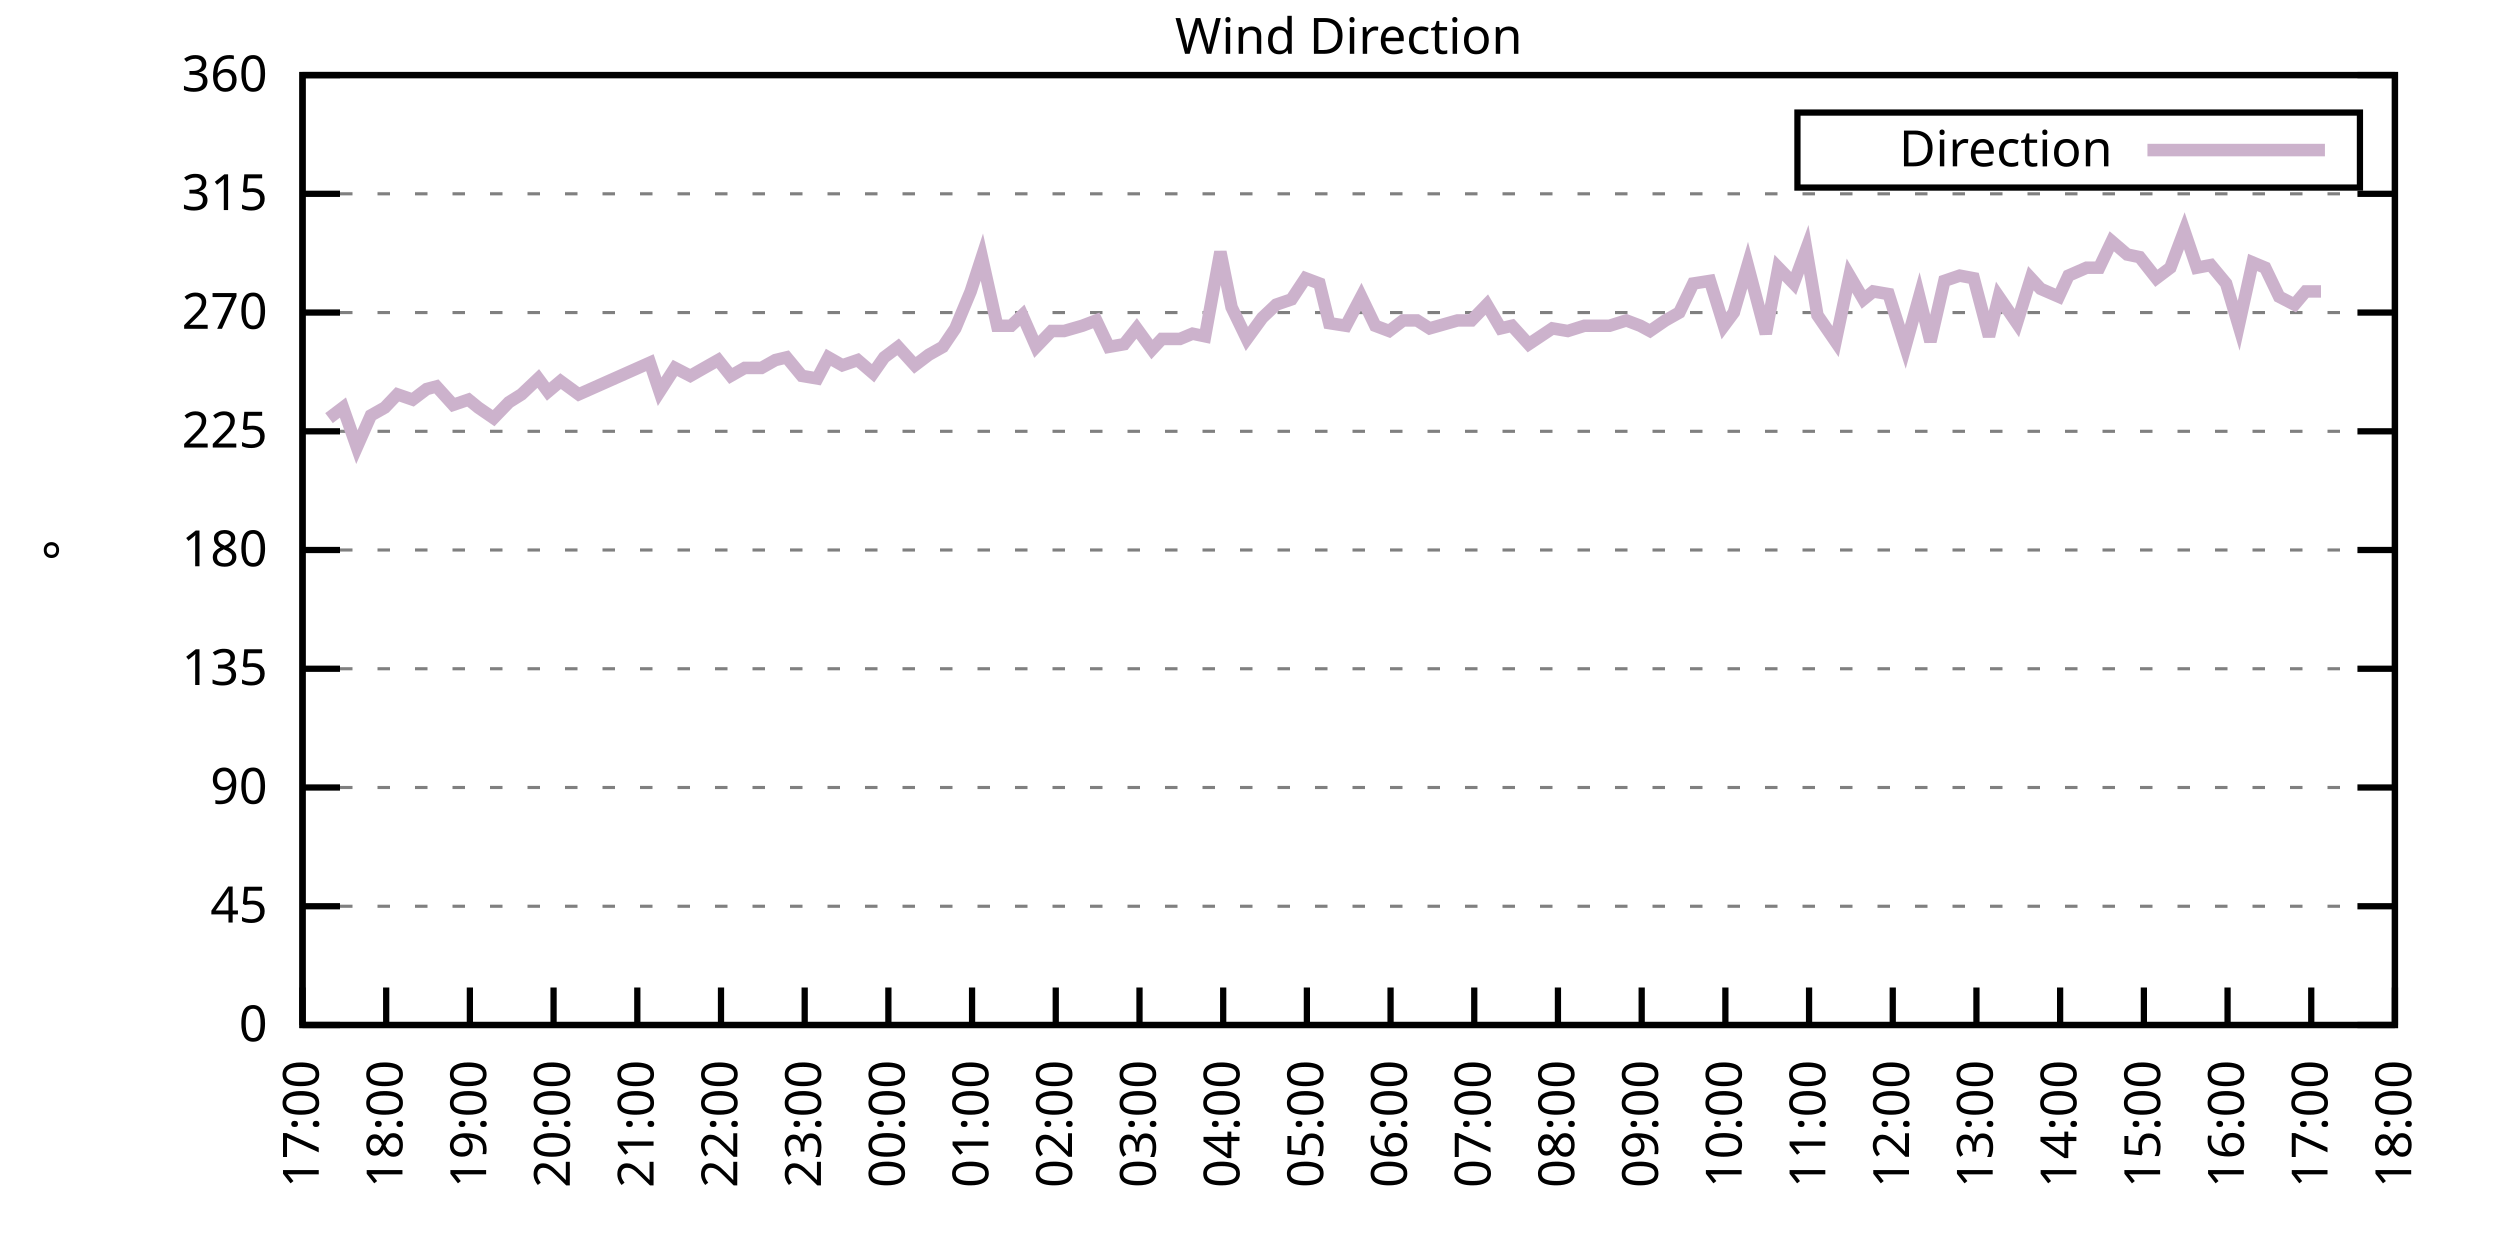
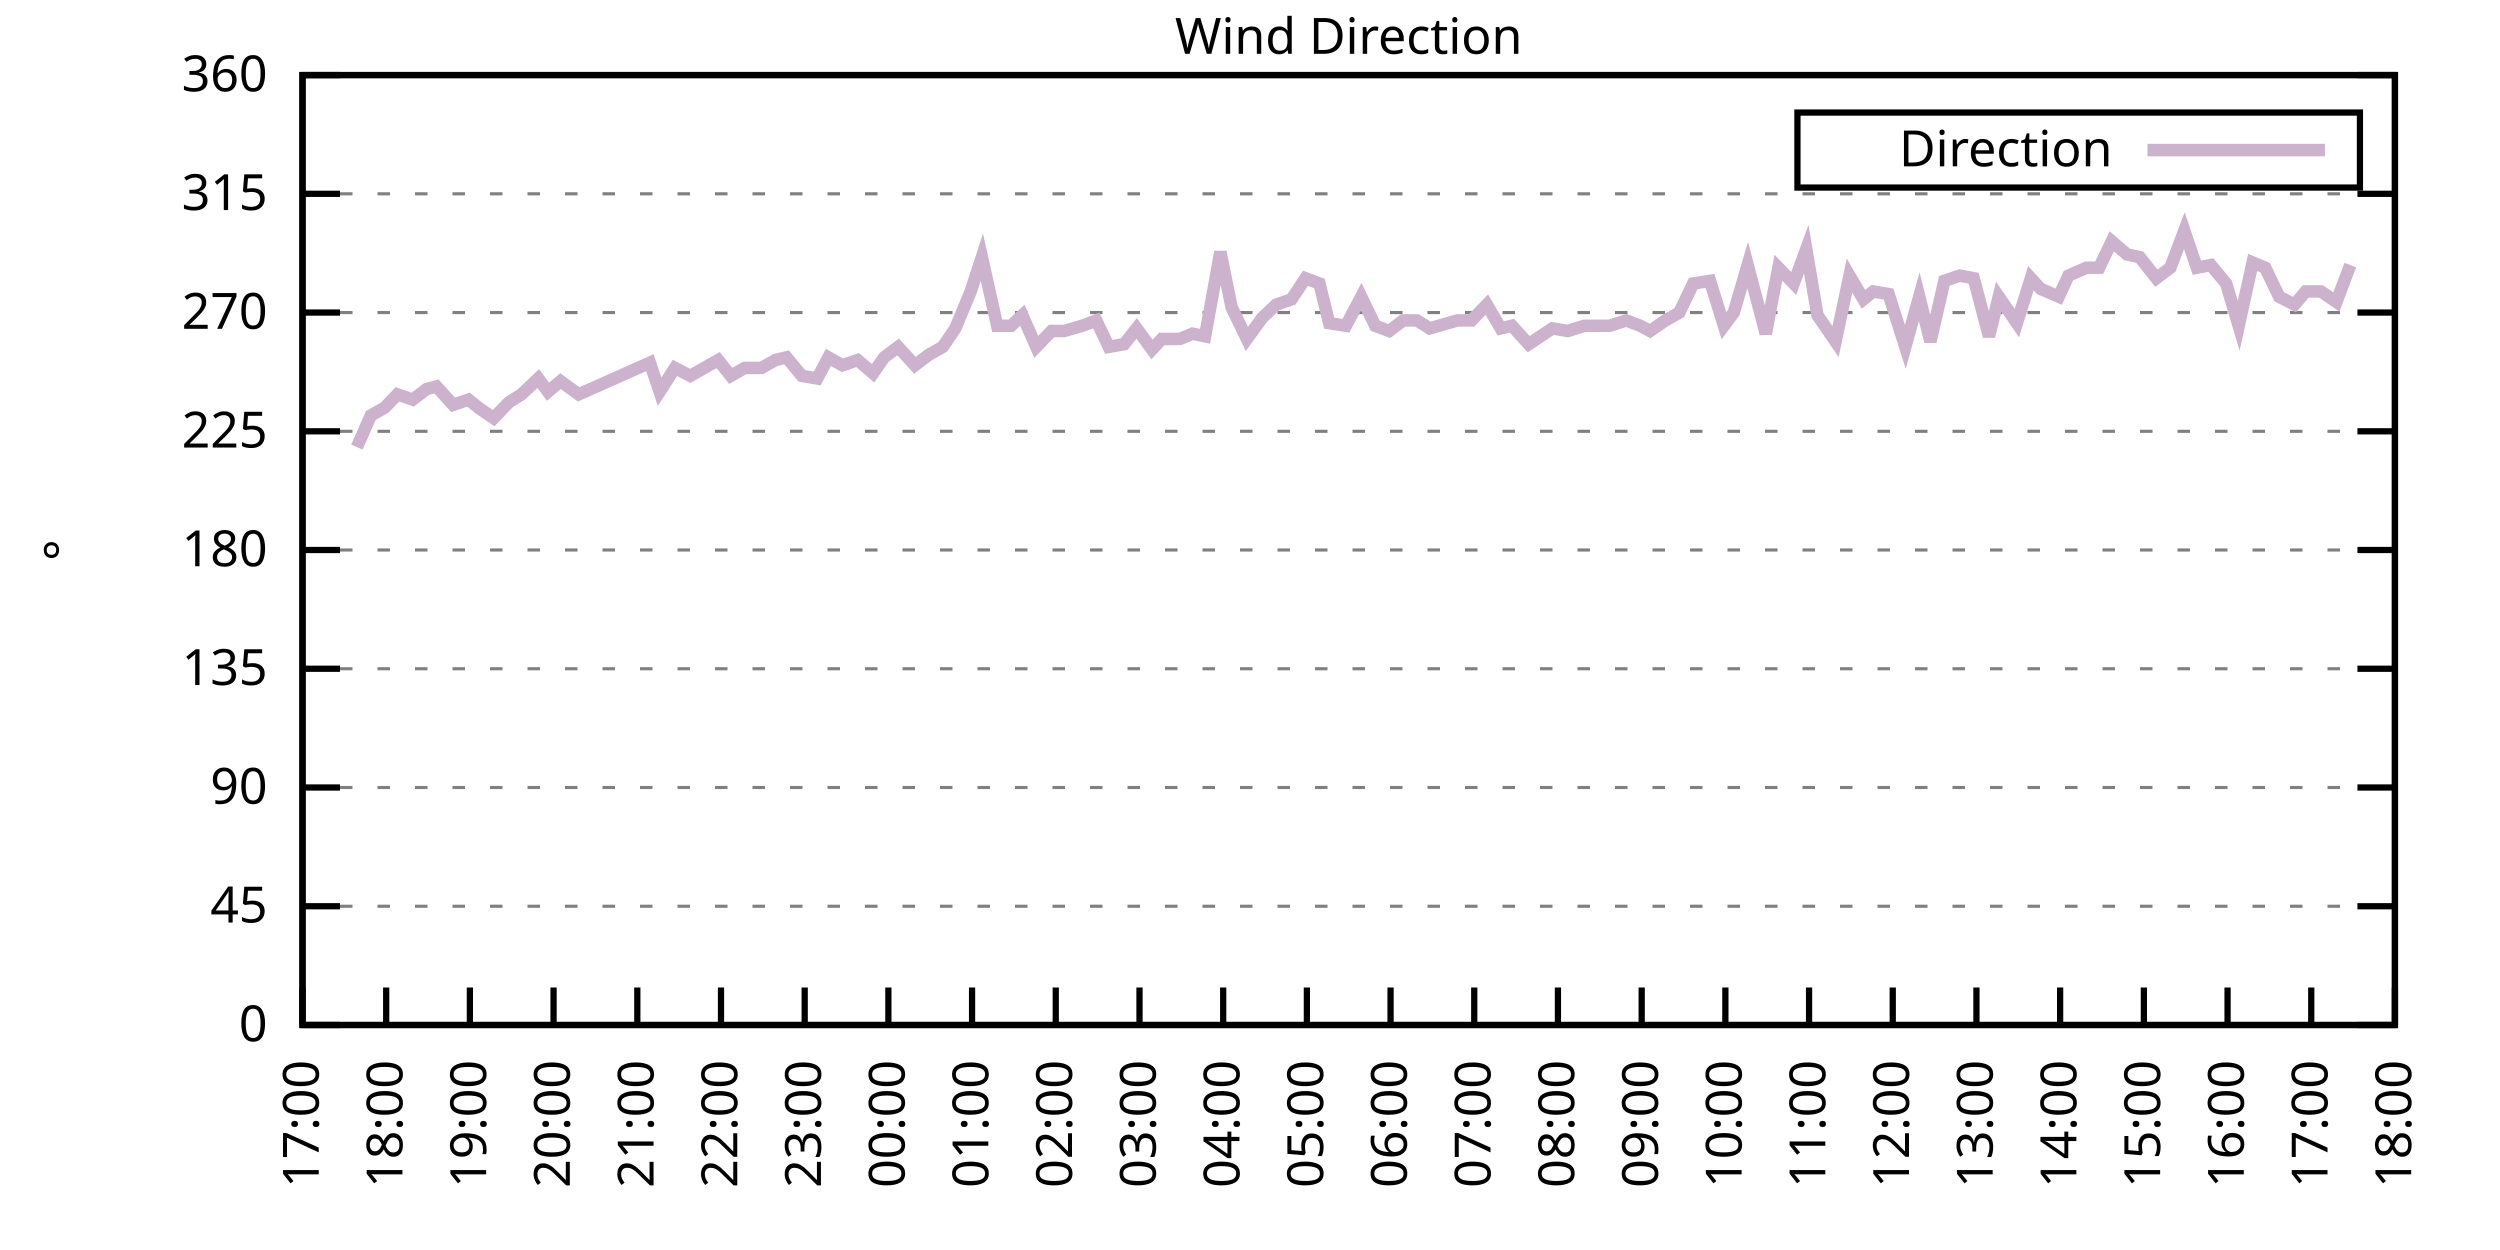
<svg xmlns="http://www.w3.org/2000/svg" xmlns:xlink="http://www.w3.org/1999/xlink" width="400" height="200" viewBox="0 0 400 200">
  <g id="gnuplot_canvas">
    <rect x="0" y="0" width="400" height="200" fill="none" />
    <defs>
      <circle id="gpDot" r="0.5" stroke-width="0.5" stroke="currentColor" />
      <path id="gpPt0" stroke-width="0.333" stroke="currentColor" d="M-1,0 h2 M0,-1 v2" />
      <path id="gpPt1" stroke-width="0.333" stroke="currentColor" d="M-1,-1 L1,1 M1,-1 L-1,1" />
      <path id="gpPt2" stroke-width="0.333" stroke="currentColor" d="M-1,0 L1,0 M0,-1 L0,1 M-1,-1 L1,1 M-1,1 L1,-1" />
      <rect id="gpPt3" stroke-width="0.333" stroke="currentColor" x="-1" y="-1" width="2" height="2" />
      <rect id="gpPt4" stroke-width="0.333" stroke="currentColor" fill="currentColor" x="-1" y="-1" width="2" height="2" />
      <circle id="gpPt5" stroke-width="0.333" stroke="currentColor" cx="0" cy="0" r="1" />
      <use xlink:href="#gpPt5" id="gpPt6" fill="currentColor" stroke="none" />
      <path id="gpPt7" stroke-width="0.333" stroke="currentColor" d="M0,-1.33 L-1.33,0.67 L1.33,0.67 z" />
      <use xlink:href="#gpPt7" id="gpPt8" fill="currentColor" stroke="none" />
      <use xlink:href="#gpPt7" id="gpPt9" stroke="currentColor" transform="rotate(180)" />
      <use xlink:href="#gpPt9" id="gpPt10" fill="currentColor" stroke="none" />
      <use xlink:href="#gpPt3" id="gpPt11" stroke="currentColor" transform="rotate(45)" />
      <use xlink:href="#gpPt11" id="gpPt12" fill="currentColor" stroke="none" />
      <path id="gpPt13" stroke-width="0.333" stroke="currentColor" d="M0,1.330 L1.265,0.411 L0.782,-1.067 L-0.782,-1.076 L-1.265,0.411 z" />
      <use xlink:href="#gpPt13" id="gpPt14" fill="currentColor" stroke="none" />
      <filter id="textbox" filterUnits="objectBoundingBox" x="0" y="0" height="1" width="1">
        <feFlood flood-color="white" flood-opacity="1" result="bgnd" />
        <feComposite in="SourceGraphic" in2="bgnd" operator="atop" />
      </filter>
      <filter id="greybox" filterUnits="objectBoundingBox" x="0" y="0" height="1" width="1">
        <feFlood flood-color="lightgrey" flood-opacity="1" result="grey" />
        <feComposite in="SourceGraphic" in2="grey" operator="atop" />
      </filter>
    </defs>
    <g fill="none" color="white" stroke="currentColor" stroke-width="1.00" stroke-linecap="butt" stroke-linejoin="miter">
</g>
    <g fill="none" color="black" stroke="currentColor" stroke-width="1.00" stroke-linecap="butt" stroke-linejoin="miter">
      <g stroke="none" shape-rendering="crispEdges">
        <polygon fill="rgb(255, 255, 255)" points="48.40,164.00 383.18,164.00 383.18,12.02 48.40,12.02 " />
      </g>
    </g>
    <g fill="none" color="black" stroke="currentColor" stroke-width="1.00" stroke-linecap="butt" stroke-linejoin="miter">
</g>
    <g fill="none" color="black" stroke="black" stroke-width="0.50" stroke-linecap="butt" stroke-linejoin="miter">
</g>
    <g fill="none" color="gray" stroke="currentColor" stroke-width="0.50" stroke-linecap="butt" stroke-linejoin="miter">
      <path stroke="gray" stroke-dasharray="2,4" class="gridline" d="M48.40,164.00 L383.19,164.00  " />
    </g>
    <g fill="none" color="gray" stroke="gray" stroke-width="1.00" stroke-linecap="butt" stroke-linejoin="miter">
</g>
    <g fill="none" color="black" stroke="currentColor" stroke-width="1.00" stroke-linecap="butt" stroke-linejoin="miter">
      <path stroke="black" d="M48.40,164.00 L54.40,164.00 M383.19,164.00 L377.19,164.00  " />
      <g transform="translate(42.80,166.60)" stroke="none" fill="black" font-family="Sans" font-size="8.00" text-anchor="end">
        <text>
          <tspan font-family="Sans"> 0</tspan>
        </text>
      </g>
    </g>
    <g fill="none" color="black" stroke="currentColor" stroke-width="1.00" stroke-linecap="butt" stroke-linejoin="miter">
</g>
    <g fill="none" color="black" stroke="black" stroke-width="0.50" stroke-linecap="butt" stroke-linejoin="miter">
</g>
    <g fill="none" color="gray" stroke="currentColor" stroke-width="0.50" stroke-linecap="butt" stroke-linejoin="miter">
      <path stroke="gray" stroke-dasharray="2,4" class="gridline" d="M48.40,145.00 L383.19,145.00  " />
    </g>
    <g fill="none" color="gray" stroke="gray" stroke-width="1.00" stroke-linecap="butt" stroke-linejoin="miter">
</g>
    <g fill="none" color="black" stroke="currentColor" stroke-width="1.00" stroke-linecap="butt" stroke-linejoin="miter">
      <path stroke="black" d="M48.40,145.00 L54.40,145.00 M383.19,145.00 L377.19,145.00  " />
      <g transform="translate(42.80,147.60)" stroke="none" fill="black" font-family="Sans" font-size="8.00" text-anchor="end">
        <text>
          <tspan font-family="Sans"> 45</tspan>
        </text>
      </g>
    </g>
    <g fill="none" color="black" stroke="currentColor" stroke-width="1.00" stroke-linecap="butt" stroke-linejoin="miter">
</g>
    <g fill="none" color="black" stroke="black" stroke-width="0.50" stroke-linecap="butt" stroke-linejoin="miter">
</g>
    <g fill="none" color="gray" stroke="currentColor" stroke-width="0.50" stroke-linecap="butt" stroke-linejoin="miter">
      <path stroke="gray" stroke-dasharray="2,4" class="gridline" d="M48.40,126.00 L383.19,126.00  " />
    </g>
    <g fill="none" color="gray" stroke="gray" stroke-width="1.00" stroke-linecap="butt" stroke-linejoin="miter">
</g>
    <g fill="none" color="black" stroke="currentColor" stroke-width="1.00" stroke-linecap="butt" stroke-linejoin="miter">
      <path stroke="black" d="M48.40,126.00 L54.40,126.00 M383.19,126.00 L377.19,126.00  " />
      <g transform="translate(42.80,128.60)" stroke="none" fill="black" font-family="Sans" font-size="8.00" text-anchor="end">
        <text>
          <tspan font-family="Sans"> 90</tspan>
        </text>
      </g>
    </g>
    <g fill="none" color="black" stroke="currentColor" stroke-width="1.00" stroke-linecap="butt" stroke-linejoin="miter">
</g>
    <g fill="none" color="black" stroke="black" stroke-width="0.50" stroke-linecap="butt" stroke-linejoin="miter">
</g>
    <g fill="none" color="gray" stroke="currentColor" stroke-width="0.50" stroke-linecap="butt" stroke-linejoin="miter">
      <path stroke="gray" stroke-dasharray="2,4" class="gridline" d="M48.40,107.00 L383.19,107.00  " />
    </g>
    <g fill="none" color="gray" stroke="gray" stroke-width="1.00" stroke-linecap="butt" stroke-linejoin="miter">
</g>
    <g fill="none" color="black" stroke="currentColor" stroke-width="1.00" stroke-linecap="butt" stroke-linejoin="miter">
      <path stroke="black" d="M48.40,107.00 L54.40,107.00 M383.19,107.00 L377.19,107.00  " />
      <g transform="translate(42.80,109.60)" stroke="none" fill="black" font-family="Sans" font-size="8.00" text-anchor="end">
        <text>
          <tspan font-family="Sans"> 135</tspan>
        </text>
      </g>
    </g>
    <g fill="none" color="black" stroke="currentColor" stroke-width="1.00" stroke-linecap="butt" stroke-linejoin="miter">
</g>
    <g fill="none" color="black" stroke="black" stroke-width="0.50" stroke-linecap="butt" stroke-linejoin="miter">
</g>
    <g fill="none" color="gray" stroke="currentColor" stroke-width="0.50" stroke-linecap="butt" stroke-linejoin="miter">
      <path stroke="gray" stroke-dasharray="2,4" class="gridline" d="M48.40,88.00 L383.19,88.00  " />
    </g>
    <g fill="none" color="gray" stroke="gray" stroke-width="1.00" stroke-linecap="butt" stroke-linejoin="miter">
</g>
    <g fill="none" color="black" stroke="currentColor" stroke-width="1.00" stroke-linecap="butt" stroke-linejoin="miter">
      <path stroke="black" d="M48.40,88.00 L54.40,88.00 M383.19,88.00 L377.19,88.00  " />
      <g transform="translate(42.80,90.60)" stroke="none" fill="black" font-family="Sans" font-size="8.00" text-anchor="end">
        <text>
          <tspan font-family="Sans"> 180</tspan>
        </text>
      </g>
    </g>
    <g fill="none" color="black" stroke="currentColor" stroke-width="1.00" stroke-linecap="butt" stroke-linejoin="miter">
</g>
    <g fill="none" color="black" stroke="black" stroke-width="0.50" stroke-linecap="butt" stroke-linejoin="miter">
</g>
    <g fill="none" color="gray" stroke="currentColor" stroke-width="0.50" stroke-linecap="butt" stroke-linejoin="miter">
      <path stroke="gray" stroke-dasharray="2,4" class="gridline" d="M48.40,69.01 L383.19,69.01  " />
    </g>
    <g fill="none" color="gray" stroke="gray" stroke-width="1.00" stroke-linecap="butt" stroke-linejoin="miter">
</g>
    <g fill="none" color="black" stroke="currentColor" stroke-width="1.00" stroke-linecap="butt" stroke-linejoin="miter">
      <path stroke="black" d="M48.40,69.01 L54.40,69.01 M383.19,69.01 L377.19,69.01  " />
      <g transform="translate(42.80,71.61)" stroke="none" fill="black" font-family="Sans" font-size="8.00" text-anchor="end">
        <text>
          <tspan font-family="Sans"> 225</tspan>
        </text>
      </g>
    </g>
    <g fill="none" color="black" stroke="currentColor" stroke-width="1.00" stroke-linecap="butt" stroke-linejoin="miter">
</g>
    <g fill="none" color="black" stroke="black" stroke-width="0.50" stroke-linecap="butt" stroke-linejoin="miter">
</g>
    <g fill="none" color="gray" stroke="currentColor" stroke-width="0.50" stroke-linecap="butt" stroke-linejoin="miter">
      <path stroke="gray" stroke-dasharray="2,4" class="gridline" d="M48.40,50.01 L383.19,50.01  " />
    </g>
    <g fill="none" color="gray" stroke="gray" stroke-width="1.00" stroke-linecap="butt" stroke-linejoin="miter">
</g>
    <g fill="none" color="black" stroke="currentColor" stroke-width="1.00" stroke-linecap="butt" stroke-linejoin="miter">
      <path stroke="black" d="M48.40,50.01 L54.40,50.01 M383.19,50.01 L377.19,50.01  " />
      <g transform="translate(42.80,52.61)" stroke="none" fill="black" font-family="Sans" font-size="8.00" text-anchor="end">
        <text>
          <tspan font-family="Sans"> 270</tspan>
        </text>
      </g>
    </g>
    <g fill="none" color="black" stroke="currentColor" stroke-width="1.00" stroke-linecap="butt" stroke-linejoin="miter">
</g>
    <g fill="none" color="black" stroke="black" stroke-width="0.50" stroke-linecap="butt" stroke-linejoin="miter">
</g>
    <g fill="none" color="gray" stroke="currentColor" stroke-width="0.50" stroke-linecap="butt" stroke-linejoin="miter">
      <path stroke="gray" stroke-dasharray="2,4" class="gridline" d="M48.40,31.01 L383.19,31.01  " />
    </g>
    <g fill="none" color="gray" stroke="gray" stroke-width="1.00" stroke-linecap="butt" stroke-linejoin="miter">
</g>
    <g fill="none" color="black" stroke="currentColor" stroke-width="1.00" stroke-linecap="butt" stroke-linejoin="miter">
      <path stroke="black" d="M48.40,31.01 L54.40,31.01 M383.19,31.01 L377.19,31.01  " />
      <g transform="translate(42.80,33.61)" stroke="none" fill="black" font-family="Sans" font-size="8.00" text-anchor="end">
        <text>
          <tspan font-family="Sans"> 315</tspan>
        </text>
      </g>
    </g>
    <g fill="none" color="black" stroke="currentColor" stroke-width="1.00" stroke-linecap="butt" stroke-linejoin="miter">
</g>
    <g fill="none" color="black" stroke="black" stroke-width="0.50" stroke-linecap="butt" stroke-linejoin="miter">
</g>
    <g fill="none" color="gray" stroke="currentColor" stroke-width="0.50" stroke-linecap="butt" stroke-linejoin="miter">
      <path stroke="gray" stroke-dasharray="2,4" class="gridline" d="M48.40,12.01 L383.19,12.01  " />
    </g>
    <g fill="none" color="gray" stroke="gray" stroke-width="1.00" stroke-linecap="butt" stroke-linejoin="miter">
</g>
    <g fill="none" color="black" stroke="currentColor" stroke-width="1.00" stroke-linecap="butt" stroke-linejoin="miter">
      <path stroke="black" d="M48.40,12.01 L54.40,12.01 M383.19,12.01 L377.19,12.01  " />
      <g transform="translate(42.80,14.61)" stroke="none" fill="black" font-family="Sans" font-size="8.00" text-anchor="end">
        <text>
          <tspan font-family="Sans"> 360</tspan>
        </text>
      </g>
    </g>
    <g fill="none" color="black" stroke="currentColor" stroke-width="1.00" stroke-linecap="butt" stroke-linejoin="miter">
      <path stroke="black" d="M48.40,164.00 L48.40,158.00  " />
      <g transform="translate(51.00,169.60) rotate(270.00)" stroke="none" fill="black" font-family="Sans" font-size="8.00" text-anchor="end">
        <text>
          <tspan font-family="Sans">17:00</tspan>
        </text>
      </g>
    </g>
    <g fill="none" color="black" stroke="currentColor" stroke-width="1.00" stroke-linecap="butt" stroke-linejoin="miter">
      <path stroke="black" d="M61.79,164.00 L61.79,158.00  " />
      <g transform="translate(64.39,169.60) rotate(270.00)" stroke="none" fill="black" font-family="Sans" font-size="8.00" text-anchor="end">
        <text>
          <tspan font-family="Sans">18:00</tspan>
        </text>
      </g>
    </g>
    <g fill="none" color="black" stroke="currentColor" stroke-width="1.00" stroke-linecap="butt" stroke-linejoin="miter">
      <path stroke="black" d="M75.18,164.00 L75.18,158.00  " />
      <g transform="translate(77.78,169.60) rotate(270.00)" stroke="none" fill="black" font-family="Sans" font-size="8.00" text-anchor="end">
        <text>
          <tspan font-family="Sans">19:00</tspan>
        </text>
      </g>
    </g>
    <g fill="none" color="black" stroke="currentColor" stroke-width="1.00" stroke-linecap="butt" stroke-linejoin="miter">
      <path stroke="black" d="M88.57,164.00 L88.57,158.00  " />
      <g transform="translate(91.17,169.60) rotate(270.00)" stroke="none" fill="black" font-family="Sans" font-size="8.00" text-anchor="end">
        <text>
          <tspan font-family="Sans">20:00</tspan>
        </text>
      </g>
    </g>
    <g fill="none" color="black" stroke="currentColor" stroke-width="1.00" stroke-linecap="butt" stroke-linejoin="miter">
      <path stroke="black" d="M101.97,164.00 L101.97,158.00  " />
      <g transform="translate(104.57,169.60) rotate(270.00)" stroke="none" fill="black" font-family="Sans" font-size="8.00" text-anchor="end">
        <text>
          <tspan font-family="Sans">21:00</tspan>
        </text>
      </g>
    </g>
    <g fill="none" color="black" stroke="currentColor" stroke-width="1.00" stroke-linecap="butt" stroke-linejoin="miter">
      <path stroke="black" d="M115.36,164.00 L115.36,158.00  " />
      <g transform="translate(117.96,169.60) rotate(270.00)" stroke="none" fill="black" font-family="Sans" font-size="8.00" text-anchor="end">
        <text>
          <tspan font-family="Sans">22:00</tspan>
        </text>
      </g>
    </g>
    <g fill="none" color="black" stroke="currentColor" stroke-width="1.00" stroke-linecap="butt" stroke-linejoin="miter">
      <path stroke="black" d="M128.75,164.00 L128.75,158.00  " />
      <g transform="translate(131.35,169.60) rotate(270.00)" stroke="none" fill="black" font-family="Sans" font-size="8.00" text-anchor="end">
        <text>
          <tspan font-family="Sans">23:00</tspan>
        </text>
      </g>
    </g>
    <g fill="none" color="black" stroke="currentColor" stroke-width="1.00" stroke-linecap="butt" stroke-linejoin="miter">
      <path stroke="black" d="M142.14,164.00 L142.14,158.00  " />
      <g transform="translate(144.74,169.60) rotate(270.00)" stroke="none" fill="black" font-family="Sans" font-size="8.00" text-anchor="end">
        <text>
          <tspan font-family="Sans">00:00</tspan>
        </text>
      </g>
    </g>
    <g fill="none" color="black" stroke="currentColor" stroke-width="1.00" stroke-linecap="butt" stroke-linejoin="miter">
      <path stroke="black" d="M155.53,164.00 L155.53,158.00  " />
      <g transform="translate(158.13,169.60) rotate(270.00)" stroke="none" fill="black" font-family="Sans" font-size="8.00" text-anchor="end">
        <text>
          <tspan font-family="Sans">01:00</tspan>
        </text>
      </g>
    </g>
    <g fill="none" color="black" stroke="currentColor" stroke-width="1.00" stroke-linecap="butt" stroke-linejoin="miter">
      <path stroke="black" d="M168.92,164.00 L168.92,158.00  " />
      <g transform="translate(171.52,169.60) rotate(270.00)" stroke="none" fill="black" font-family="Sans" font-size="8.00" text-anchor="end">
        <text>
          <tspan font-family="Sans">02:00</tspan>
        </text>
      </g>
    </g>
    <g fill="none" color="black" stroke="currentColor" stroke-width="1.00" stroke-linecap="butt" stroke-linejoin="miter">
      <path stroke="black" d="M182.32,164.00 L182.32,158.00  " />
      <g transform="translate(184.92,169.60) rotate(270.00)" stroke="none" fill="black" font-family="Sans" font-size="8.00" text-anchor="end">
        <text>
          <tspan font-family="Sans">03:00</tspan>
        </text>
      </g>
    </g>
    <g fill="none" color="black" stroke="currentColor" stroke-width="1.00" stroke-linecap="butt" stroke-linejoin="miter">
      <path stroke="black" d="M195.71,164.00 L195.71,158.00  " />
      <g transform="translate(198.31,169.60) rotate(270.00)" stroke="none" fill="black" font-family="Sans" font-size="8.00" text-anchor="end">
        <text>
          <tspan font-family="Sans">04:00</tspan>
        </text>
      </g>
    </g>
    <g fill="none" color="black" stroke="currentColor" stroke-width="1.00" stroke-linecap="butt" stroke-linejoin="miter">
      <path stroke="black" d="M209.10,164.00 L209.10,158.00  " />
      <g transform="translate(211.70,169.60) rotate(270.00)" stroke="none" fill="black" font-family="Sans" font-size="8.00" text-anchor="end">
        <text>
          <tspan font-family="Sans">05:00</tspan>
        </text>
      </g>
    </g>
    <g fill="none" color="black" stroke="currentColor" stroke-width="1.00" stroke-linecap="butt" stroke-linejoin="miter">
      <path stroke="black" d="M222.49,164.00 L222.49,158.00  " />
      <g transform="translate(225.09,169.60) rotate(270.00)" stroke="none" fill="black" font-family="Sans" font-size="8.00" text-anchor="end">
        <text>
          <tspan font-family="Sans">06:00</tspan>
        </text>
      </g>
    </g>
    <g fill="none" color="black" stroke="currentColor" stroke-width="1.00" stroke-linecap="butt" stroke-linejoin="miter">
      <path stroke="black" d="M235.88,164.00 L235.88,158.00  " />
      <g transform="translate(238.48,169.60) rotate(270.00)" stroke="none" fill="black" font-family="Sans" font-size="8.00" text-anchor="end">
        <text>
          <tspan font-family="Sans">07:00</tspan>
        </text>
      </g>
    </g>
    <g fill="none" color="black" stroke="currentColor" stroke-width="1.00" stroke-linecap="butt" stroke-linejoin="miter">
      <path stroke="black" d="M249.27,164.00 L249.27,158.00  " />
      <g transform="translate(251.87,169.60) rotate(270.00)" stroke="none" fill="black" font-family="Sans" font-size="8.00" text-anchor="end">
        <text>
          <tspan font-family="Sans">08:00</tspan>
        </text>
      </g>
    </g>
    <g fill="none" color="black" stroke="currentColor" stroke-width="1.00" stroke-linecap="butt" stroke-linejoin="miter">
      <path stroke="black" d="M262.67,164.00 L262.67,158.00  " />
      <g transform="translate(265.27,169.60) rotate(270.00)" stroke="none" fill="black" font-family="Sans" font-size="8.00" text-anchor="end">
        <text>
          <tspan font-family="Sans">09:00</tspan>
        </text>
      </g>
    </g>
    <g fill="none" color="black" stroke="currentColor" stroke-width="1.00" stroke-linecap="butt" stroke-linejoin="miter">
      <path stroke="black" d="M276.06,164.00 L276.06,158.00  " />
      <g transform="translate(278.66,169.60) rotate(270.00)" stroke="none" fill="black" font-family="Sans" font-size="8.00" text-anchor="end">
        <text>
          <tspan font-family="Sans">10:00</tspan>
        </text>
      </g>
    </g>
    <g fill="none" color="black" stroke="currentColor" stroke-width="1.00" stroke-linecap="butt" stroke-linejoin="miter">
      <path stroke="black" d="M289.45,164.00 L289.45,158.00  " />
      <g transform="translate(292.05,169.60) rotate(270.00)" stroke="none" fill="black" font-family="Sans" font-size="8.00" text-anchor="end">
        <text>
          <tspan font-family="Sans">11:00</tspan>
        </text>
      </g>
    </g>
    <g fill="none" color="black" stroke="currentColor" stroke-width="1.00" stroke-linecap="butt" stroke-linejoin="miter">
      <path stroke="black" d="M302.84,164.00 L302.84,158.00  " />
      <g transform="translate(305.44,169.60) rotate(270.00)" stroke="none" fill="black" font-family="Sans" font-size="8.00" text-anchor="end">
        <text>
          <tspan font-family="Sans">12:00</tspan>
        </text>
      </g>
    </g>
    <g fill="none" color="black" stroke="currentColor" stroke-width="1.00" stroke-linecap="butt" stroke-linejoin="miter">
      <path stroke="black" d="M316.23,164.00 L316.23,158.00  " />
      <g transform="translate(318.83,169.60) rotate(270.00)" stroke="none" fill="black" font-family="Sans" font-size="8.00" text-anchor="end">
        <text>
          <tspan font-family="Sans">13:00</tspan>
        </text>
      </g>
    </g>
    <g fill="none" color="black" stroke="currentColor" stroke-width="1.00" stroke-linecap="butt" stroke-linejoin="miter">
      <path stroke="black" d="M329.62,164.00 L329.62,158.00  " />
      <g transform="translate(332.22,169.60) rotate(270.00)" stroke="none" fill="black" font-family="Sans" font-size="8.00" text-anchor="end">
        <text>
          <tspan font-family="Sans">14:00</tspan>
        </text>
      </g>
    </g>
    <g fill="none" color="black" stroke="currentColor" stroke-width="1.00" stroke-linecap="butt" stroke-linejoin="miter">
      <path stroke="black" d="M343.02,164.00 L343.02,158.00  " />
      <g transform="translate(345.62,169.60) rotate(270.00)" stroke="none" fill="black" font-family="Sans" font-size="8.00" text-anchor="end">
        <text>
          <tspan font-family="Sans">15:00</tspan>
        </text>
      </g>
    </g>
    <g fill="none" color="black" stroke="currentColor" stroke-width="1.00" stroke-linecap="butt" stroke-linejoin="miter">
      <path stroke="black" d="M356.41,164.00 L356.41,158.00  " />
      <g transform="translate(359.01,169.60) rotate(270.00)" stroke="none" fill="black" font-family="Sans" font-size="8.00" text-anchor="end">
        <text>
          <tspan font-family="Sans">16:00</tspan>
        </text>
      </g>
    </g>
    <g fill="none" color="black" stroke="currentColor" stroke-width="1.00" stroke-linecap="butt" stroke-linejoin="miter">
      <path stroke="black" d="M369.80,164.00 L369.80,158.00  " />
      <g transform="translate(372.40,169.60) rotate(270.00)" stroke="none" fill="black" font-family="Sans" font-size="8.00" text-anchor="end">
        <text>
          <tspan font-family="Sans">17:00</tspan>
        </text>
      </g>
    </g>
    <g fill="none" color="black" stroke="currentColor" stroke-width="1.00" stroke-linecap="butt" stroke-linejoin="miter">
      <path stroke="black" d="M383.19,164.00 L383.19,158.00  " />
      <g transform="translate(385.79,169.60) rotate(270.00)" stroke="none" fill="black" font-family="Sans" font-size="8.00" text-anchor="end">
        <text>
          <tspan font-family="Sans">18:00</tspan>
        </text>
      </g>
    </g>
    <g fill="none" color="black" stroke="currentColor" stroke-width="1.00" stroke-linecap="butt" stroke-linejoin="miter">
</g>
    <g fill="none" color="black" stroke="currentColor" stroke-width="1.00" stroke-linecap="butt" stroke-linejoin="miter">
      <path stroke="black" d="M48.40,12.01 L48.40,164.00 L383.19,164.00 L383.19,12.01 L48.40,12.01 Z  " />
    </g>
    <g fill="none" color="black" stroke="currentColor" stroke-width="1.00" stroke-linecap="butt" stroke-linejoin="miter">
</g>
    <g fill="none" color="black" stroke="currentColor" stroke-width="1.00" stroke-linecap="butt" stroke-linejoin="miter">
      <path stroke="black" d="M287.59,30.01 L287.59,18.01 L377.59,18.01 L377.59,30.01 L287.59,30.01 Z  " />
    </g>
    <g id="Wind_direction_plot_1">
      <g fill="none" color="white" stroke="black" stroke-width="2.00" stroke-linecap="butt" stroke-linejoin="miter">
</g>
      <g fill="none" color="black" stroke="currentColor" stroke-width="2.00" stroke-linecap="butt" stroke-linejoin="miter">
        <g transform="translate(337.99,26.61)" stroke="none" fill="black" font-family="Sans" font-size="8.00" text-anchor="end">
          <text>
            <tspan font-family="Sans">Direction</tspan>
          </text>
        </g>
      </g>
      <g fill="none" color="black" stroke="currentColor" stroke-width="2.00" stroke-linecap="butt" stroke-linejoin="miter">
-         <path stroke="rgb(204, 178, 204)" d="M343.59,24.01 L371.99,24.01 M52.64,66.90 L54.87,65.21 L57.10,71.54 L59.34,66.47 L61.57,65.21 L63.58,63.10   L66.03,63.94 L68.26,62.25 L69.83,61.83 L72.50,64.78 L74.96,63.94 L76.52,65.21 L78.98,66.90 L81.43,64.36   L83.44,63.10 L86.12,60.56 L87.68,62.67 L89.69,60.98 L92.59,63.10 L103.98,58.03 L105.54,62.67 L107.99,58.87   L110.45,60.14 L112.68,58.87 L114.91,57.61 L116.92,60.14 L119.15,58.87 L121.83,58.87 L124.06,57.61 L125.85,57.18   L128.30,60.14 L130.76,60.56 L132.54,57.18 L134.78,58.45 L137.23,57.61 L139.69,59.72 L141.47,57.18 L143.70,55.50   L146.38,58.45 L148.61,56.76 L150.85,55.50 L152.85,52.54 L155.31,46.63 L157.10,41.14 L159.55,52.12 L161.78,52.12   L163.57,50.43 L165.80,55.50 L168.25,52.96 L170.26,52.96 L173.17,52.12 L175.40,51.27 L177.41,55.50 L179.86,55.07   L181.87,52.54 L184.32,55.92 L185.89,54.23 L188.79,54.23 L190.80,53.39 L192.81,53.81 L195.26,40.30 L197.05,49.16   L199.50,54.23 L201.96,50.85 L204.19,48.74 L206.64,47.90 L208.88,44.52 L211.11,45.36 L212.67,51.70 L215.35,52.12   L217.80,47.47 L220.04,52.12 L222.27,52.96 L224.50,51.27 L226.73,51.27 L228.74,52.54 L233.20,51.27 L235.44,51.27   L237.89,48.74 L240.12,52.54 L241.91,52.12 L244.59,55.07 L248.38,52.54 L250.84,52.96 L253.51,52.12 L255.52,52.12   L257.53,52.12 L260.21,51.27 L262.44,52.12 L264.00,52.96 L266.46,51.27 L268.69,50.01 L270.92,45.36 L273.60,44.94   L275.83,52.12 L277.40,50.01 L279.63,42.41 L282.53,53.39 L284.54,42.83 L286.99,45.36 L289.00,39.87 L290.79,50.43   L293.69,54.65 L295.92,44.10 L298.15,47.90 L299.72,46.63 L302.17,47.05 L304.85,55.50 L307.08,47.47 L308.87,54.65   L311.10,44.94 L313.55,44.10 L315.79,44.52 L318.24,53.81 L319.80,47.47 L322.70,51.70 L324.94,44.52 L326.50,46.21   L329.40,47.47 L330.96,44.10 L333.86,42.83 L335.87,42.83 L337.88,38.61 L340.34,40.72 L342.35,41.14 L345.02,44.52   L347.26,42.83 L349.49,36.92 L351.50,42.83 L353.73,42.41 L356.18,45.36 L358.19,52.12 L360.42,41.99 L362.43,42.83   L364.66,47.47 L367.12,48.74 L368.91,46.63 L371.36,46.63  " />
+         <path stroke="rgb(204, 178, 204)" d="M343.59,24.01 L371.99,24.01 M57.10,71.54 L59.34,66.47 L61.57,65.21 L63.58,63.10 L66.03,63.94 L68.26,62.25   L69.83,61.83 L72.50,64.78 L74.96,63.94 L76.52,65.21 L78.98,66.90 L81.43,64.36 L83.44,63.10 L86.12,60.56   L87.68,62.67 L89.69,60.98 L92.59,63.10 L103.98,58.03 L105.54,62.67 L107.99,58.87 L110.45,60.14 L112.68,58.87   L114.91,57.61 L116.92,60.14 L119.15,58.87 L121.83,58.87 L124.06,57.61 L125.85,57.18 L128.30,60.14 L130.76,60.56   L132.54,57.18 L134.78,58.45 L137.23,57.61 L139.69,59.72 L141.47,57.18 L143.70,55.50 L146.38,58.45 L148.61,56.76   L150.85,55.50 L152.85,52.54 L155.31,46.63 L157.10,41.14 L159.55,52.12 L161.78,52.12 L163.57,50.43 L165.80,55.50   L168.25,52.96 L170.26,52.96 L173.17,52.12 L175.40,51.27 L177.41,55.50 L179.86,55.07 L181.87,52.54 L184.32,55.92   L185.89,54.23 L188.79,54.23 L190.80,53.39 L192.81,53.81 L195.26,40.30 L197.05,49.16 L199.50,54.23 L201.96,50.85   L204.19,48.74 L206.64,47.90 L208.88,44.52 L211.11,45.36 L212.67,51.70 L215.35,52.12 L217.80,47.47 L220.04,52.12   L222.27,52.96 L224.50,51.27 L226.73,51.27 L228.74,52.54 L233.20,51.27 L235.44,51.27 L237.89,48.74 L240.12,52.54   L241.91,52.12 L244.59,55.07 L248.38,52.54 L250.84,52.96 L253.51,52.12 L255.52,52.12 L257.53,52.12 L260.21,51.27   L262.44,52.12 L264.00,52.96 L266.46,51.27 L268.69,50.01 L270.92,45.36 L273.60,44.94 L275.83,52.12 L277.40,50.01   L279.63,42.41 L282.53,53.39 L284.54,42.83 L286.99,45.36 L289.00,39.87 L290.79,50.43 L293.69,54.65 L295.92,44.10   L298.15,47.90 L299.72,46.63 L302.17,47.05 L304.85,55.50 L307.08,47.47 L308.87,54.65 L311.10,44.94 L313.55,44.10   L315.79,44.52 L318.24,53.81 L319.80,47.47 L322.70,51.70 L324.94,44.52 L326.50,46.21 L329.40,47.47 L330.96,44.10   L333.86,42.83 L335.87,42.83 L337.88,38.61 L340.34,40.72 L342.35,41.14 L345.02,44.52 L347.26,42.83 L349.49,36.92   L351.50,42.83 L353.73,42.41 L356.18,45.36 L358.19,52.12 L360.42,41.99 L362.43,42.83 L364.66,47.47 L367.12,48.74   L368.91,46.63 L371.36,46.63 L373.82,48.32 L376.05,42.41  " />
      </g>
    </g>
    <g fill="none" color="black" stroke="currentColor" stroke-width="2.00" stroke-linecap="butt" stroke-linejoin="miter">
</g>
    <g fill="none" color="black" stroke="black" stroke-width="1.00" stroke-linecap="butt" stroke-linejoin="miter">
</g>
    <g fill="none" color="black" stroke="currentColor" stroke-width="1.00" stroke-linecap="butt" stroke-linejoin="miter">
      <path stroke="black" d="M48.40,12.01 L48.40,164.00 L383.19,164.00 L383.19,12.01 L48.40,12.01 Z  " />
      <g transform="translate(12.80,88.01) rotate(270.00)" stroke="none" fill="black" font-family="Sans" font-size="8.00" text-anchor="middle">
        <text>
          <tspan font-family="Sans">°</tspan>
        </text>
      </g>
    </g>
    <g fill="none" color="black" stroke="currentColor" stroke-width="1.00" stroke-linecap="butt" stroke-linejoin="miter">
</g>
    <g fill="none" color="black" stroke="currentColor" stroke-width="1.00" stroke-linecap="butt" stroke-linejoin="miter">
      <g transform="translate(215.79,8.61)" stroke="none" fill="black" font-family="Sans" font-size="8.00" text-anchor="middle">
        <text>
          <tspan font-family="Sans">Wind Direction</tspan>
        </text>
      </g>
    </g>
    <g fill="none" color="black" stroke="currentColor" stroke-width="1.00" stroke-linecap="butt" stroke-linejoin="miter">
</g>
  </g>
</svg>
